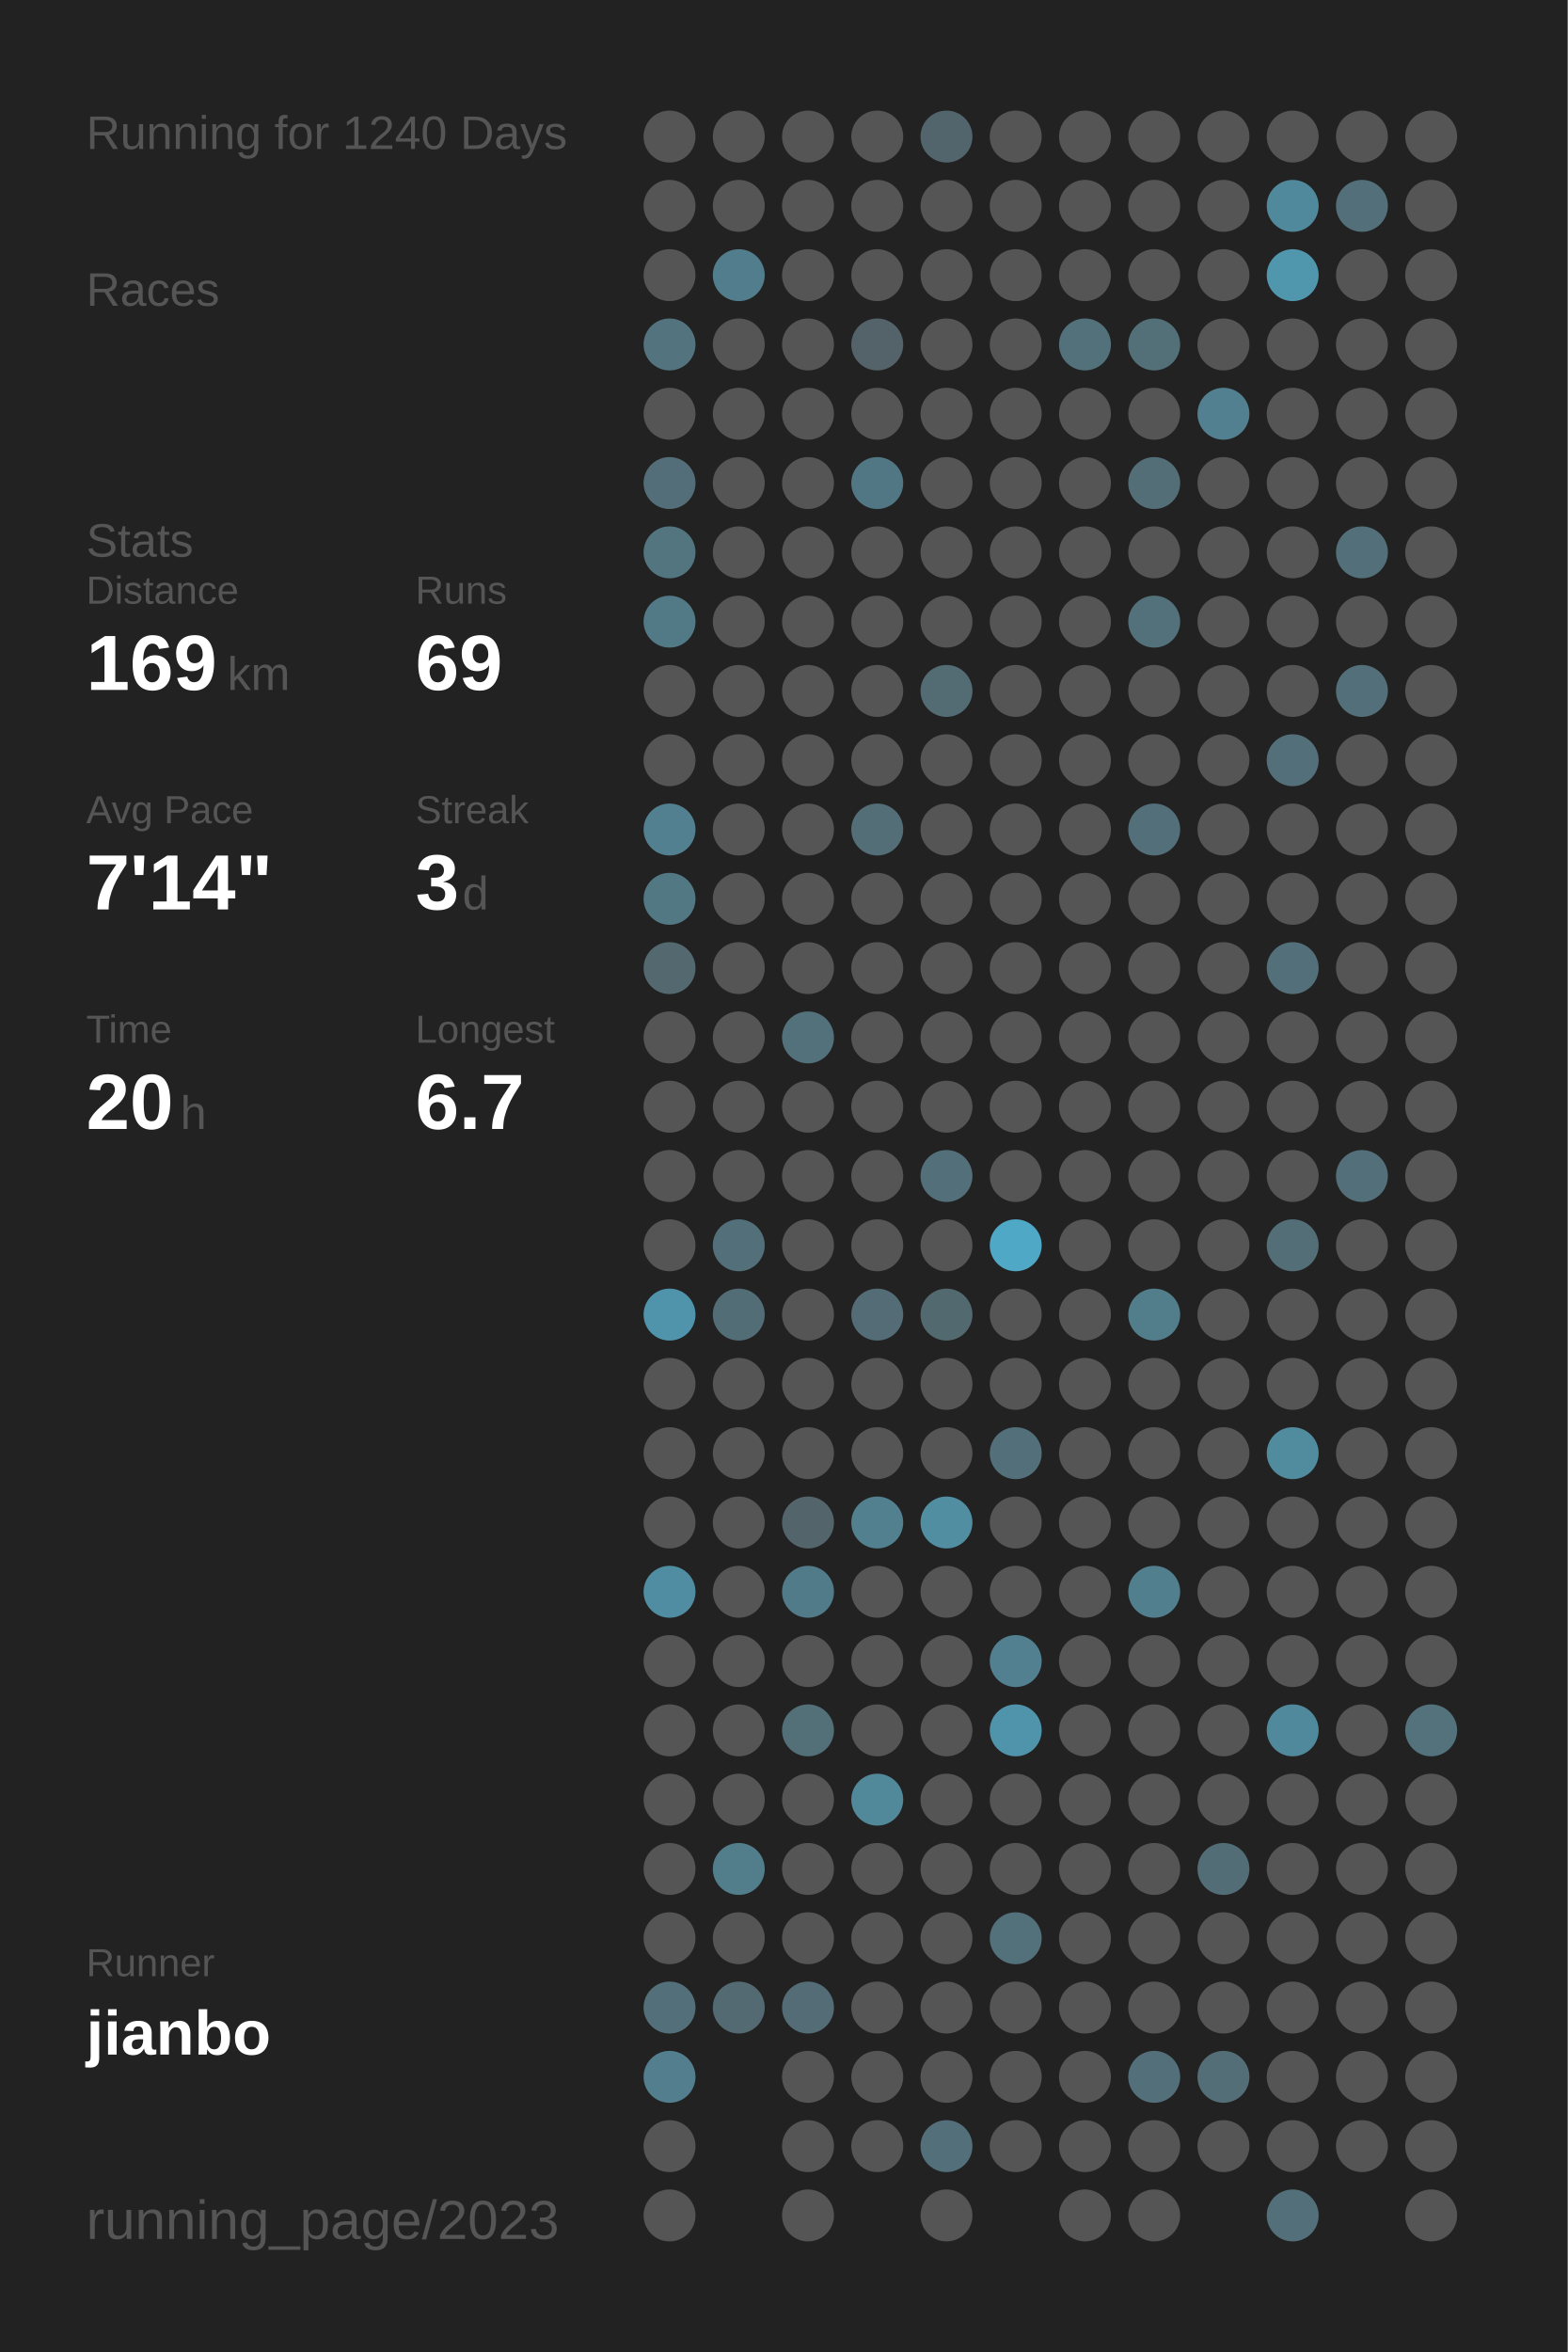
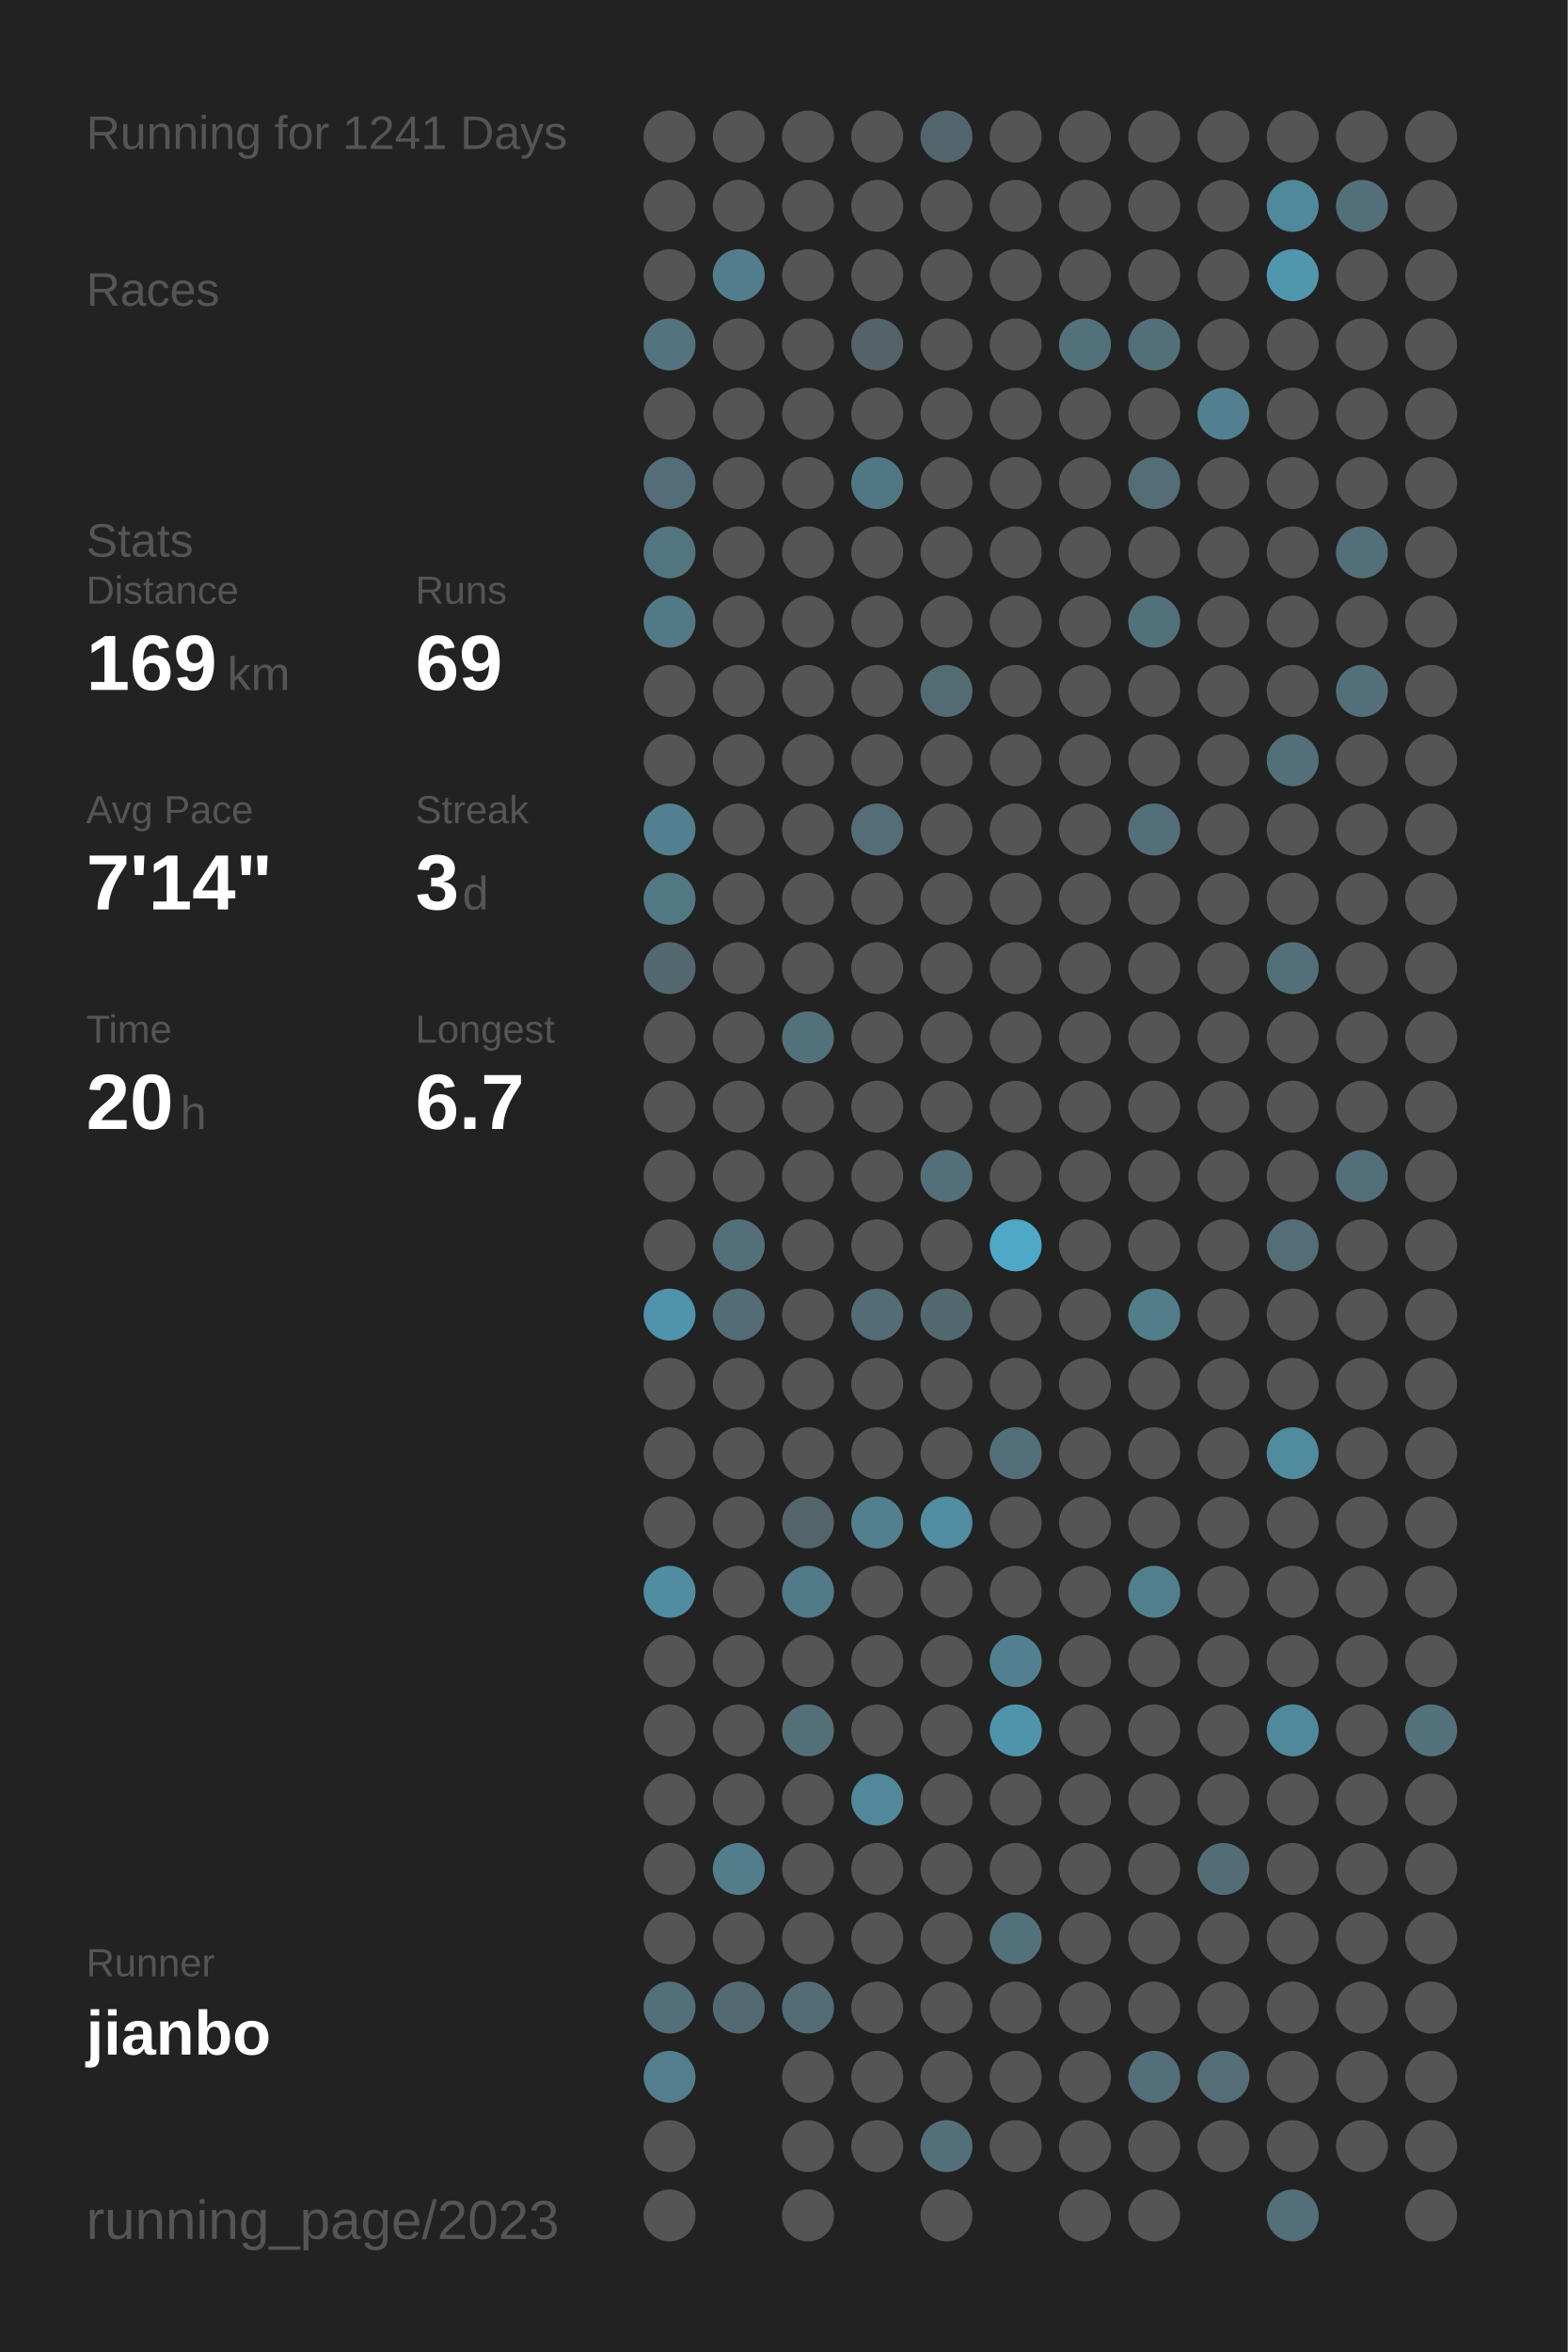
<svg xmlns="http://www.w3.org/2000/svg" baseProfile="full" height="300mm" version="1.1" viewBox="0,0,200,300" width="200mm">
  <defs />
  <rect fill="#222222" height="300" width="200" x="0" y="0" />
-   <text fill="#555555" style="font-size:6px; font-family:Arial;" x="11" y="19">Running for 1240 Days</text>
+   <text fill="#555555" style="font-size:6px; font-family:Arial;" x="11" y="19">Running for 1241 Days</text>
  <text fill="#555555" style="font-size:6px; font-family:Arial;" x="11" y="39">Races</text>
  <text fill="#555555" style="font-size:6px; font-family:Arial;" x="11" y="71">Stats</text>
  <text fill="#555555" style="font-size:5px; font-family:Arial;" x="11" y="77">Distance</text>
  <text fill="#FFFFFF" style="font-size:10px; font-family:Arial; font-weight:bold;" x="11" y="88">169</text>
  <text fill="#555555" style="font-size:6px; font-family:Arial;" x="29" y="88">km</text>
  <text fill="#555555" style="font-size:5px; font-family:Arial;" x="53" y="77">Runs</text>
  <text fill="#FFFFFF" style="font-size:10px; font-family:Arial; font-weight:bold;" x="53" y="88">69</text>
  <text fill="#555555" style="font-size:5px; font-family:Arial;" x="11" y="105">Avg Pace</text>
  <text fill="#FFFFFF" style="font-size:10px; font-family:Arial; font-weight:bold;" x="11" y="116">7'14"</text>
  <text fill="#555555" style="font-size:5px; font-family:Arial;" x="53" y="105">Streak</text>
  <text fill="#FFFFFF" style="font-size:10px; font-family:Arial; font-weight:bold;" x="53" y="116">3</text>
  <text fill="#555555" style="font-size:6px; font-family:Arial;" x="59" y="116">d</text>
  <text fill="#555555" style="font-size:5px; font-family:Arial;" x="11" y="133">Time</text>
  <text fill="#FFFFFF" style="font-size:10px; font-family:Arial; font-weight:bold;" x="11" y="144">20</text>
  <text fill="#555555" style="font-size:6px; font-family:Arial;" x="23" y="144">h</text>
  <text fill="#555555" style="font-size:5px; font-family:Arial;" x="53" y="133">Longest</text>
  <text fill="#FFFFFF" style="font-size:10px; font-family:Arial; font-weight:bold;" x="53" y="144">6.7</text>
  <text fill="#555555" style="font-size:5px; font-family:Arial;" x="11" y="252.065">Runner</text>
  <text fill="#FFFFFF" style="font-size:8px; font-family:Arial; font-weight:bold;" x="11" y="262.065">jianbo</text>
  <text fill="#555555" style="font-size:7px; font-family:Arial;" x="11" y="285.581">running_page/2023</text>
  <circle cx="85.417" cy="17.419" fill="#555555" r="3.312" />
  <circle cx="85.417" cy="26.258" fill="#555555" r="3.312" />
  <circle cx="85.417" cy="35.097" fill="#555555" r="3.312" />
  <circle cx="85.417" cy="43.935" fill="#53737f" r="3.312" />
  <circle cx="85.417" cy="52.774" fill="#555555" r="3.312" />
  <circle cx="85.417" cy="61.613" fill="#536e78" r="3.312" />
  <circle cx="85.417" cy="70.452" fill="#527580" r="3.312" />
  <circle cx="85.417" cy="79.29" fill="#527986" r="3.312" />
  <circle cx="85.417" cy="88.129" fill="#555555" r="3.312" />
  <circle cx="85.417" cy="96.968" fill="#555555" r="3.312" />
  <circle cx="85.417" cy="105.806" fill="#528090" r="3.312" />
  <circle cx="85.417" cy="114.645" fill="#527884" r="3.312" />
  <circle cx="85.417" cy="123.484" fill="#53686f" r="3.312" />
  <circle cx="85.417" cy="132.323" fill="#555555" r="3.312" />
  <circle cx="85.417" cy="141.161" fill="#555555" r="3.312" />
  <circle cx="85.417" cy="150" fill="#555555" r="3.312" />
  <circle cx="85.417" cy="158.839" fill="#555555" r="3.312" />
  <circle cx="85.417" cy="167.677" fill="#5094ab" r="3.312" />
  <circle cx="85.417" cy="176.516" fill="#555555" r="3.312" />
  <circle cx="85.417" cy="185.355" fill="#555555" r="3.312" />
  <circle cx="85.417" cy="194.194" fill="#555555" r="3.312" />
  <circle cx="85.417" cy="203.032" fill="#518da2" r="3.312" />
  <circle cx="85.417" cy="211.871" fill="#555555" r="3.312" />
  <circle cx="85.417" cy="220.71" fill="#555555" r="3.312" />
  <circle cx="85.417" cy="229.548" fill="#555555" r="3.312" />
  <circle cx="85.417" cy="238.387" fill="#555555" r="3.312" />
  <circle cx="85.417" cy="247.226" fill="#555555" r="3.312" />
  <circle cx="85.417" cy="256.065" fill="#53707a" r="3.312" />
  <circle cx="85.417" cy="264.903" fill="#527e8d" r="3.312" />
  <circle cx="85.417" cy="273.742" fill="#555555" r="3.312" />
  <circle cx="85.417" cy="282.581" fill="#555555" r="3.312" />
  <circle cx="94.25" cy="17.419" fill="#555555" r="3.312" />
  <circle cx="94.25" cy="26.258" fill="#555555" r="3.312" />
  <circle cx="94.25" cy="35.097" fill="#527d8c" r="3.312" />
  <circle cx="94.25" cy="43.935" fill="#555555" r="3.312" />
  <circle cx="94.25" cy="52.774" fill="#555555" r="3.312" />
  <circle cx="94.25" cy="61.613" fill="#555555" r="3.312" />
  <circle cx="94.25" cy="70.452" fill="#555555" r="3.312" />
  <circle cx="94.25" cy="79.29" fill="#555555" r="3.312" />
  <circle cx="94.25" cy="88.129" fill="#555555" r="3.312" />
  <circle cx="94.25" cy="96.968" fill="#555555" r="3.312" />
  <circle cx="94.25" cy="105.806" fill="#555555" r="3.312" />
  <circle cx="94.25" cy="114.645" fill="#555555" r="3.312" />
  <circle cx="94.25" cy="123.484" fill="#555555" r="3.312" />
  <circle cx="94.25" cy="132.323" fill="#555555" r="3.312" />
  <circle cx="94.25" cy="141.161" fill="#555555" r="3.312" />
  <circle cx="94.25" cy="150" fill="#555555" r="3.312" />
  <circle cx="94.25" cy="158.839" fill="#53707a" r="3.312" />
  <circle cx="94.25" cy="167.677" fill="#536d76" r="3.312" />
  <circle cx="94.25" cy="176.516" fill="#555555" r="3.312" />
  <circle cx="94.25" cy="185.355" fill="#555555" r="3.312" />
  <circle cx="94.25" cy="194.194" fill="#555555" r="3.312" />
  <circle cx="94.25" cy="203.032" fill="#555555" r="3.312" />
  <circle cx="94.25" cy="211.871" fill="#555555" r="3.312" />
  <circle cx="94.25" cy="220.71" fill="#555555" r="3.312" />
  <circle cx="94.25" cy="229.548" fill="#555555" r="3.312" />
  <circle cx="94.25" cy="238.387" fill="#527d8b" r="3.312" />
  <circle cx="94.25" cy="247.226" fill="#555555" r="3.312" />
  <circle cx="94.25" cy="256.065" fill="#536a72" r="3.312" />
  <circle cx="103.083" cy="17.419" fill="#555555" r="3.312" />
  <circle cx="103.083" cy="26.258" fill="#555555" r="3.312" />
  <circle cx="103.083" cy="35.097" fill="#555555" r="3.312" />
  <circle cx="103.083" cy="43.935" fill="#555555" r="3.312" />
  <circle cx="103.083" cy="52.774" fill="#555555" r="3.312" />
  <circle cx="103.083" cy="61.613" fill="#555555" r="3.312" />
  <circle cx="103.083" cy="70.452" fill="#555555" r="3.312" />
  <circle cx="103.083" cy="79.29" fill="#555555" r="3.312" />
  <circle cx="103.083" cy="88.129" fill="#555555" r="3.312" />
  <circle cx="103.083" cy="96.968" fill="#555555" r="3.312" />
  <circle cx="103.083" cy="105.806" fill="#555555" r="3.312" />
  <circle cx="103.083" cy="114.645" fill="#555555" r="3.312" />
  <circle cx="103.083" cy="123.484" fill="#555555" r="3.312" />
  <circle cx="103.083" cy="132.323" fill="#53717b" r="3.312" />
  <circle cx="103.083" cy="141.161" fill="#555555" r="3.312" />
  <circle cx="103.083" cy="150" fill="#555555" r="3.312" />
  <circle cx="103.083" cy="158.839" fill="#555555" r="3.312" />
  <circle cx="103.083" cy="167.677" fill="#555555" r="3.312" />
  <circle cx="103.083" cy="176.516" fill="#555555" r="3.312" />
  <circle cx="103.083" cy="185.355" fill="#555555" r="3.312" />
  <circle cx="103.083" cy="194.194" fill="#53656b" r="3.312" />
  <circle cx="103.083" cy="203.032" fill="#527b89" r="3.312" />
  <circle cx="103.083" cy="211.871" fill="#555555" r="3.312" />
  <circle cx="103.083" cy="220.71" fill="#536f78" r="3.312" />
  <circle cx="103.083" cy="229.548" fill="#555555" r="3.312" />
  <circle cx="103.083" cy="238.387" fill="#555555" r="3.312" />
  <circle cx="103.083" cy="247.226" fill="#555555" r="3.312" />
  <circle cx="103.083" cy="256.065" fill="#536c75" r="3.312" />
  <circle cx="103.083" cy="264.903" fill="#555555" r="3.312" />
  <circle cx="103.083" cy="273.742" fill="#555555" r="3.312" />
  <circle cx="103.083" cy="282.581" fill="#555555" r="3.312" />
  <circle cx="111.917" cy="17.419" fill="#555555" r="3.312" />
  <circle cx="111.917" cy="26.258" fill="#555555" r="3.312" />
  <circle cx="111.917" cy="35.097" fill="#555555" r="3.312" />
  <circle cx="111.917" cy="43.935" fill="#546369" r="3.312" />
  <circle cx="111.917" cy="52.774" fill="#555555" r="3.312" />
  <circle cx="111.917" cy="61.613" fill="#527784" r="3.312" />
  <circle cx="111.917" cy="70.452" fill="#555555" r="3.312" />
  <circle cx="111.917" cy="79.29" fill="#555555" r="3.312" />
  <circle cx="111.917" cy="88.129" fill="#555555" r="3.312" />
  <circle cx="111.917" cy="96.968" fill="#555555" r="3.312" />
  <circle cx="111.917" cy="105.806" fill="#536e77" r="3.312" />
  <circle cx="111.917" cy="114.645" fill="#555555" r="3.312" />
  <circle cx="111.917" cy="123.484" fill="#555555" r="3.312" />
  <circle cx="111.917" cy="132.323" fill="#555555" r="3.312" />
  <circle cx="111.917" cy="141.161" fill="#555555" r="3.312" />
  <circle cx="111.917" cy="150" fill="#555555" r="3.312" />
  <circle cx="111.917" cy="158.839" fill="#555555" r="3.312" />
  <circle cx="111.917" cy="167.677" fill="#536c75" r="3.312" />
  <circle cx="111.917" cy="176.516" fill="#555555" r="3.312" />
  <circle cx="111.917" cy="185.355" fill="#555555" r="3.312" />
  <circle cx="111.917" cy="194.194" fill="#52808f" r="3.312" />
  <circle cx="111.917" cy="203.032" fill="#555555" r="3.312" />
  <circle cx="111.917" cy="211.871" fill="#555555" r="3.312" />
  <circle cx="111.917" cy="220.71" fill="#555555" r="3.312" />
  <circle cx="111.917" cy="229.548" fill="#51889a" r="3.312" />
  <circle cx="111.917" cy="238.387" fill="#555555" r="3.312" />
  <circle cx="111.917" cy="247.226" fill="#555555" r="3.312" />
  <circle cx="111.917" cy="256.065" fill="#555555" r="3.312" />
  <circle cx="111.917" cy="264.903" fill="#555555" r="3.312" />
  <circle cx="111.917" cy="273.742" fill="#555555" r="3.312" />
  <circle cx="120.75" cy="17.419" fill="#53656c" r="3.312" />
  <circle cx="120.75" cy="26.258" fill="#555555" r="3.312" />
  <circle cx="120.75" cy="35.097" fill="#555555" r="3.312" />
  <circle cx="120.75" cy="43.935" fill="#555555" r="3.312" />
  <circle cx="120.75" cy="52.774" fill="#555555" r="3.312" />
  <circle cx="120.75" cy="61.613" fill="#555555" r="3.312" />
  <circle cx="120.75" cy="70.452" fill="#555555" r="3.312" />
  <circle cx="120.75" cy="79.29" fill="#555555" r="3.312" />
  <circle cx="120.75" cy="88.129" fill="#536c74" r="3.312" />
  <circle cx="120.75" cy="96.968" fill="#555555" r="3.312" />
  <circle cx="120.75" cy="105.806" fill="#555555" r="3.312" />
  <circle cx="120.75" cy="114.645" fill="#555555" r="3.312" />
  <circle cx="120.75" cy="123.484" fill="#555555" r="3.312" />
  <circle cx="120.75" cy="132.323" fill="#555555" r="3.312" />
  <circle cx="120.75" cy="141.161" fill="#555555" r="3.312" />
  <circle cx="120.75" cy="150" fill="#536f79" r="3.312" />
  <circle cx="120.75" cy="158.839" fill="#555555" r="3.312" />
  <circle cx="120.75" cy="167.677" fill="#536970" r="3.312" />
  <circle cx="120.75" cy="176.516" fill="#555555" r="3.312" />
  <circle cx="120.75" cy="185.355" fill="#555555" r="3.312" />
  <circle cx="120.75" cy="194.194" fill="#518ea2" r="3.312" />
  <circle cx="120.75" cy="203.032" fill="#555555" r="3.312" />
  <circle cx="120.75" cy="211.871" fill="#555555" r="3.312" />
  <circle cx="120.75" cy="220.71" fill="#555555" r="3.312" />
  <circle cx="120.75" cy="229.548" fill="#555555" r="3.312" />
  <circle cx="120.75" cy="238.387" fill="#555555" r="3.312" />
  <circle cx="120.75" cy="247.226" fill="#555555" r="3.312" />
  <circle cx="120.75" cy="256.065" fill="#555555" r="3.312" />
  <circle cx="120.75" cy="264.903" fill="#555555" r="3.312" />
  <circle cx="120.75" cy="273.742" fill="#53707a" r="3.312" />
  <circle cx="120.75" cy="282.581" fill="#555555" r="3.312" />
  <circle cx="129.583" cy="17.419" fill="#555555" r="3.312" />
  <circle cx="129.583" cy="26.258" fill="#555555" r="3.312" />
  <circle cx="129.583" cy="35.097" fill="#555555" r="3.312" />
  <circle cx="129.583" cy="43.935" fill="#555555" r="3.312" />
  <circle cx="129.583" cy="52.774" fill="#555555" r="3.312" />
  <circle cx="129.583" cy="61.613" fill="#555555" r="3.312" />
  <circle cx="129.583" cy="70.452" fill="#555555" r="3.312" />
  <circle cx="129.583" cy="79.29" fill="#555555" r="3.312" />
  <circle cx="129.583" cy="88.129" fill="#555555" r="3.312" />
  <circle cx="129.583" cy="96.968" fill="#555555" r="3.312" />
  <circle cx="129.583" cy="105.806" fill="#555555" r="3.312" />
  <circle cx="129.583" cy="114.645" fill="#555555" r="3.312" />
  <circle cx="129.583" cy="123.484" fill="#555555" r="3.312" />
  <circle cx="129.583" cy="132.323" fill="#555555" r="3.312" />
  <circle cx="129.583" cy="141.161" fill="#555555" r="3.312" />
  <circle cx="129.583" cy="150" fill="#555555" r="3.312" />
  <circle cx="129.583" cy="158.839" fill="#4fa8c6" r="3.312" />
  <circle cx="129.583" cy="167.677" fill="#555555" r="3.312" />
  <circle cx="129.583" cy="176.516" fill="#555555" r="3.312" />
  <circle cx="129.583" cy="185.355" fill="#53707a" r="3.312" />
  <circle cx="129.583" cy="194.194" fill="#555555" r="3.312" />
  <circle cx="129.583" cy="203.032" fill="#555555" r="3.312" />
  <circle cx="129.583" cy="211.871" fill="#528090" r="3.312" />
  <circle cx="129.583" cy="220.71" fill="#5094ab" r="3.312" />
  <circle cx="129.583" cy="229.548" fill="#555555" r="3.312" />
  <circle cx="129.583" cy="238.387" fill="#555555" r="3.312" />
  <circle cx="129.583" cy="247.226" fill="#53717b" r="3.312" />
  <circle cx="129.583" cy="256.065" fill="#555555" r="3.312" />
  <circle cx="129.583" cy="264.903" fill="#555555" r="3.312" />
  <circle cx="129.583" cy="273.742" fill="#555555" r="3.312" />
  <circle cx="138.417" cy="17.419" fill="#555555" r="3.312" />
  <circle cx="138.417" cy="26.258" fill="#555555" r="3.312" />
  <circle cx="138.417" cy="35.097" fill="#555555" r="3.312" />
  <circle cx="138.417" cy="43.935" fill="#53717b" r="3.312" />
  <circle cx="138.417" cy="52.774" fill="#555555" r="3.312" />
  <circle cx="138.417" cy="61.613" fill="#555555" r="3.312" />
  <circle cx="138.417" cy="70.452" fill="#555555" r="3.312" />
  <circle cx="138.417" cy="79.29" fill="#555555" r="3.312" />
  <circle cx="138.417" cy="88.129" fill="#555555" r="3.312" />
  <circle cx="138.417" cy="96.968" fill="#555555" r="3.312" />
  <circle cx="138.417" cy="105.806" fill="#555555" r="3.312" />
  <circle cx="138.417" cy="114.645" fill="#555555" r="3.312" />
  <circle cx="138.417" cy="123.484" fill="#555555" r="3.312" />
  <circle cx="138.417" cy="132.323" fill="#555555" r="3.312" />
  <circle cx="138.417" cy="141.161" fill="#555555" r="3.312" />
  <circle cx="138.417" cy="150" fill="#555555" r="3.312" />
  <circle cx="138.417" cy="158.839" fill="#555555" r="3.312" />
  <circle cx="138.417" cy="167.677" fill="#555555" r="3.312" />
  <circle cx="138.417" cy="176.516" fill="#555555" r="3.312" />
  <circle cx="138.417" cy="185.355" fill="#555555" r="3.312" />
  <circle cx="138.417" cy="194.194" fill="#555555" r="3.312" />
  <circle cx="138.417" cy="203.032" fill="#555555" r="3.312" />
  <circle cx="138.417" cy="211.871" fill="#555555" r="3.312" />
  <circle cx="138.417" cy="220.71" fill="#555555" r="3.312" />
  <circle cx="138.417" cy="229.548" fill="#555555" r="3.312" />
  <circle cx="138.417" cy="238.387" fill="#555555" r="3.312" />
  <circle cx="138.417" cy="247.226" fill="#555555" r="3.312" />
  <circle cx="138.417" cy="256.065" fill="#555555" r="3.312" />
  <circle cx="138.417" cy="264.903" fill="#555555" r="3.312" />
  <circle cx="138.417" cy="273.742" fill="#555555" r="3.312" />
  <circle cx="138.417" cy="282.581" fill="#555555" r="3.312" />
  <circle cx="147.25" cy="17.419" fill="#555555" r="3.312" />
  <circle cx="147.25" cy="26.258" fill="#555555" r="3.312" />
  <circle cx="147.25" cy="35.097" fill="#555555" r="3.312" />
  <circle cx="147.25" cy="43.935" fill="#537079" r="3.312" />
  <circle cx="147.25" cy="52.774" fill="#555555" r="3.312" />
  <circle cx="147.25" cy="61.613" fill="#536e77" r="3.312" />
  <circle cx="147.25" cy="70.452" fill="#555555" r="3.312" />
  <circle cx="147.25" cy="79.29" fill="#53717b" r="3.312" />
  <circle cx="147.25" cy="88.129" fill="#555555" r="3.312" />
  <circle cx="147.25" cy="96.968" fill="#555555" r="3.312" />
  <circle cx="147.25" cy="105.806" fill="#536f79" r="3.312" />
  <circle cx="147.25" cy="114.645" fill="#555555" r="3.312" />
  <circle cx="147.25" cy="123.484" fill="#555555" r="3.312" />
  <circle cx="147.25" cy="132.323" fill="#555555" r="3.312" />
  <circle cx="147.25" cy="141.161" fill="#555555" r="3.312" />
  <circle cx="147.25" cy="150" fill="#555555" r="3.312" />
  <circle cx="147.25" cy="158.839" fill="#555555" r="3.312" />
  <circle cx="147.25" cy="167.677" fill="#527d8b" r="3.312" />
  <circle cx="147.25" cy="176.516" fill="#555555" r="3.312" />
  <circle cx="147.25" cy="185.355" fill="#555555" r="3.312" />
  <circle cx="147.25" cy="194.194" fill="#555555" r="3.312" />
  <circle cx="147.25" cy="203.032" fill="#527f8e" r="3.312" />
  <circle cx="147.25" cy="211.871" fill="#555555" r="3.312" />
  <circle cx="147.25" cy="220.71" fill="#555555" r="3.312" />
  <circle cx="147.25" cy="229.548" fill="#555555" r="3.312" />
  <circle cx="147.25" cy="238.387" fill="#555555" r="3.312" />
  <circle cx="147.25" cy="247.226" fill="#555555" r="3.312" />
  <circle cx="147.25" cy="256.065" fill="#555555" r="3.312" />
  <circle cx="147.25" cy="264.903" fill="#536f79" r="3.312" />
  <circle cx="147.25" cy="273.742" fill="#555555" r="3.312" />
  <circle cx="147.25" cy="282.581" fill="#555555" r="3.312" />
  <circle cx="156.083" cy="17.419" fill="#555555" r="3.312" />
  <circle cx="156.083" cy="26.258" fill="#555555" r="3.312" />
  <circle cx="156.083" cy="35.097" fill="#555555" r="3.312" />
  <circle cx="156.083" cy="43.935" fill="#555555" r="3.312" />
  <circle cx="156.083" cy="52.774" fill="#528090" r="3.312" />
  <circle cx="156.083" cy="61.613" fill="#555555" r="3.312" />
  <circle cx="156.083" cy="70.452" fill="#555555" r="3.312" />
  <circle cx="156.083" cy="79.29" fill="#555555" r="3.312" />
  <circle cx="156.083" cy="88.129" fill="#555555" r="3.312" />
  <circle cx="156.083" cy="96.968" fill="#555555" r="3.312" />
  <circle cx="156.083" cy="105.806" fill="#555555" r="3.312" />
  <circle cx="156.083" cy="114.645" fill="#555555" r="3.312" />
  <circle cx="156.083" cy="123.484" fill="#555555" r="3.312" />
  <circle cx="156.083" cy="132.323" fill="#555555" r="3.312" />
  <circle cx="156.083" cy="141.161" fill="#555555" r="3.312" />
  <circle cx="156.083" cy="150" fill="#555555" r="3.312" />
  <circle cx="156.083" cy="158.839" fill="#555555" r="3.312" />
  <circle cx="156.083" cy="167.677" fill="#555555" r="3.312" />
  <circle cx="156.083" cy="176.516" fill="#555555" r="3.312" />
  <circle cx="156.083" cy="185.355" fill="#555555" r="3.312" />
  <circle cx="156.083" cy="194.194" fill="#555555" r="3.312" />
  <circle cx="156.083" cy="203.032" fill="#555555" r="3.312" />
  <circle cx="156.083" cy="211.871" fill="#555555" r="3.312" />
  <circle cx="156.083" cy="220.71" fill="#555555" r="3.312" />
  <circle cx="156.083" cy="229.548" fill="#555555" r="3.312" />
  <circle cx="156.083" cy="238.387" fill="#536d76" r="3.312" />
  <circle cx="156.083" cy="247.226" fill="#555555" r="3.312" />
  <circle cx="156.083" cy="256.065" fill="#555555" r="3.312" />
  <circle cx="156.083" cy="264.903" fill="#536e77" r="3.312" />
  <circle cx="156.083" cy="273.742" fill="#555555" r="3.312" />
  <circle cx="164.917" cy="17.419" fill="#555555" r="3.312" />
  <circle cx="164.917" cy="26.258" fill="#51899c" r="3.312" />
  <circle cx="164.917" cy="35.097" fill="#5096ad" r="3.312" />
  <circle cx="164.917" cy="43.935" fill="#555555" r="3.312" />
  <circle cx="164.917" cy="52.774" fill="#555555" r="3.312" />
  <circle cx="164.917" cy="61.613" fill="#555555" r="3.312" />
  <circle cx="164.917" cy="70.452" fill="#555555" r="3.312" />
  <circle cx="164.917" cy="79.29" fill="#555555" r="3.312" />
  <circle cx="164.917" cy="88.129" fill="#555555" r="3.312" />
  <circle cx="164.917" cy="96.968" fill="#536f79" r="3.312" />
  <circle cx="164.917" cy="105.806" fill="#555555" r="3.312" />
  <circle cx="164.917" cy="114.645" fill="#555555" r="3.312" />
  <circle cx="164.917" cy="123.484" fill="#536f79" r="3.312" />
  <circle cx="164.917" cy="132.323" fill="#555555" r="3.312" />
  <circle cx="164.917" cy="141.161" fill="#555555" r="3.312" />
  <circle cx="164.917" cy="150" fill="#555555" r="3.312" />
  <circle cx="164.917" cy="158.839" fill="#536e77" r="3.312" />
  <circle cx="164.917" cy="167.677" fill="#555555" r="3.312" />
  <circle cx="164.917" cy="176.516" fill="#555555" r="3.312" />
  <circle cx="164.917" cy="185.355" fill="#518b9e" r="3.312" />
  <circle cx="164.917" cy="194.194" fill="#555555" r="3.312" />
  <circle cx="164.917" cy="203.032" fill="#555555" r="3.312" />
  <circle cx="164.917" cy="211.871" fill="#555555" r="3.312" />
  <circle cx="164.917" cy="220.71" fill="#51899c" r="3.312" />
  <circle cx="164.917" cy="229.548" fill="#555555" r="3.312" />
  <circle cx="164.917" cy="238.387" fill="#555555" r="3.312" />
  <circle cx="164.917" cy="247.226" fill="#555555" r="3.312" />
  <circle cx="164.917" cy="256.065" fill="#555555" r="3.312" />
  <circle cx="164.917" cy="264.903" fill="#555555" r="3.312" />
  <circle cx="164.917" cy="273.742" fill="#555555" r="3.312" />
  <circle cx="164.917" cy="282.581" fill="#536f79" r="3.312" />
  <circle cx="173.75" cy="17.419" fill="#555555" r="3.312" />
  <circle cx="173.75" cy="26.258" fill="#53707a" r="3.312" />
  <circle cx="173.75" cy="35.097" fill="#555555" r="3.312" />
  <circle cx="173.75" cy="43.935" fill="#555555" r="3.312" />
  <circle cx="173.75" cy="52.774" fill="#555555" r="3.312" />
  <circle cx="173.75" cy="61.613" fill="#555555" r="3.312" />
  <circle cx="173.75" cy="70.452" fill="#536f79" r="3.312" />
  <circle cx="173.75" cy="79.29" fill="#555555" r="3.312" />
  <circle cx="173.75" cy="88.129" fill="#53707a" r="3.312" />
  <circle cx="173.75" cy="96.968" fill="#555555" r="3.312" />
  <circle cx="173.75" cy="105.806" fill="#555555" r="3.312" />
  <circle cx="173.75" cy="114.645" fill="#555555" r="3.312" />
  <circle cx="173.75" cy="123.484" fill="#555555" r="3.312" />
  <circle cx="173.75" cy="132.323" fill="#555555" r="3.312" />
  <circle cx="173.75" cy="141.161" fill="#555555" r="3.312" />
  <circle cx="173.75" cy="150" fill="#536f79" r="3.312" />
  <circle cx="173.75" cy="158.839" fill="#555555" r="3.312" />
  <circle cx="173.75" cy="167.677" fill="#555555" r="3.312" />
  <circle cx="173.75" cy="176.516" fill="#555555" r="3.312" />
  <circle cx="173.75" cy="185.355" fill="#555555" r="3.312" />
  <circle cx="173.75" cy="194.194" fill="#555555" r="3.312" />
  <circle cx="173.75" cy="203.032" fill="#555555" r="3.312" />
  <circle cx="173.75" cy="211.871" fill="#555555" r="3.312" />
  <circle cx="173.75" cy="220.71" fill="#555555" r="3.312" />
  <circle cx="173.75" cy="229.548" fill="#555555" r="3.312" />
  <circle cx="173.75" cy="238.387" fill="#555555" r="3.312" />
  <circle cx="173.75" cy="247.226" fill="#555555" r="3.312" />
  <circle cx="173.75" cy="256.065" fill="#555555" r="3.312" />
  <circle cx="173.75" cy="264.903" fill="#555555" r="3.312" />
  <circle cx="173.75" cy="273.742" fill="#555555" r="3.312" />
  <circle cx="182.583" cy="17.419" fill="#555555" r="3.312" />
  <circle cx="182.583" cy="26.258" fill="#555555" r="3.312" />
  <circle cx="182.583" cy="35.097" fill="#555555" r="3.312" />
  <circle cx="182.583" cy="43.935" fill="#555555" r="3.312" />
  <circle cx="182.583" cy="52.774" fill="#555555" r="3.312" />
  <circle cx="182.583" cy="61.613" fill="#555555" r="3.312" />
  <circle cx="182.583" cy="70.452" fill="#555555" r="3.312" />
  <circle cx="182.583" cy="79.29" fill="#555555" r="3.312" />
  <circle cx="182.583" cy="88.129" fill="#555555" r="3.312" />
  <circle cx="182.583" cy="96.968" fill="#555555" r="3.312" />
  <circle cx="182.583" cy="105.806" fill="#555555" r="3.312" />
  <circle cx="182.583" cy="114.645" fill="#555555" r="3.312" />
  <circle cx="182.583" cy="123.484" fill="#555555" r="3.312" />
  <circle cx="182.583" cy="132.323" fill="#555555" r="3.312" />
  <circle cx="182.583" cy="141.161" fill="#555555" r="3.312" />
  <circle cx="182.583" cy="150" fill="#555555" r="3.312" />
  <circle cx="182.583" cy="158.839" fill="#555555" r="3.312" />
  <circle cx="182.583" cy="167.677" fill="#555555" r="3.312" />
  <circle cx="182.583" cy="176.516" fill="#555555" r="3.312" />
  <circle cx="182.583" cy="185.355" fill="#555555" r="3.312" />
  <circle cx="182.583" cy="194.194" fill="#555555" r="3.312" />
  <circle cx="182.583" cy="203.032" fill="#555555" r="3.312" />
  <circle cx="182.583" cy="211.871" fill="#555555" r="3.312" />
  <circle cx="182.583" cy="220.71" fill="#53727c" r="3.312" />
  <circle cx="182.583" cy="229.548" fill="#555555" r="3.312" />
  <circle cx="182.583" cy="238.387" fill="#555555" r="3.312" />
  <circle cx="182.583" cy="247.226" fill="#555555" r="3.312" />
  <circle cx="182.583" cy="256.065" fill="#555555" r="3.312" />
  <circle cx="182.583" cy="264.903" fill="#555555" r="3.312" />
  <circle cx="182.583" cy="273.742" fill="#555555" r="3.312" />
  <circle cx="182.583" cy="282.581" fill="#555555" r="3.312" />
</svg>
